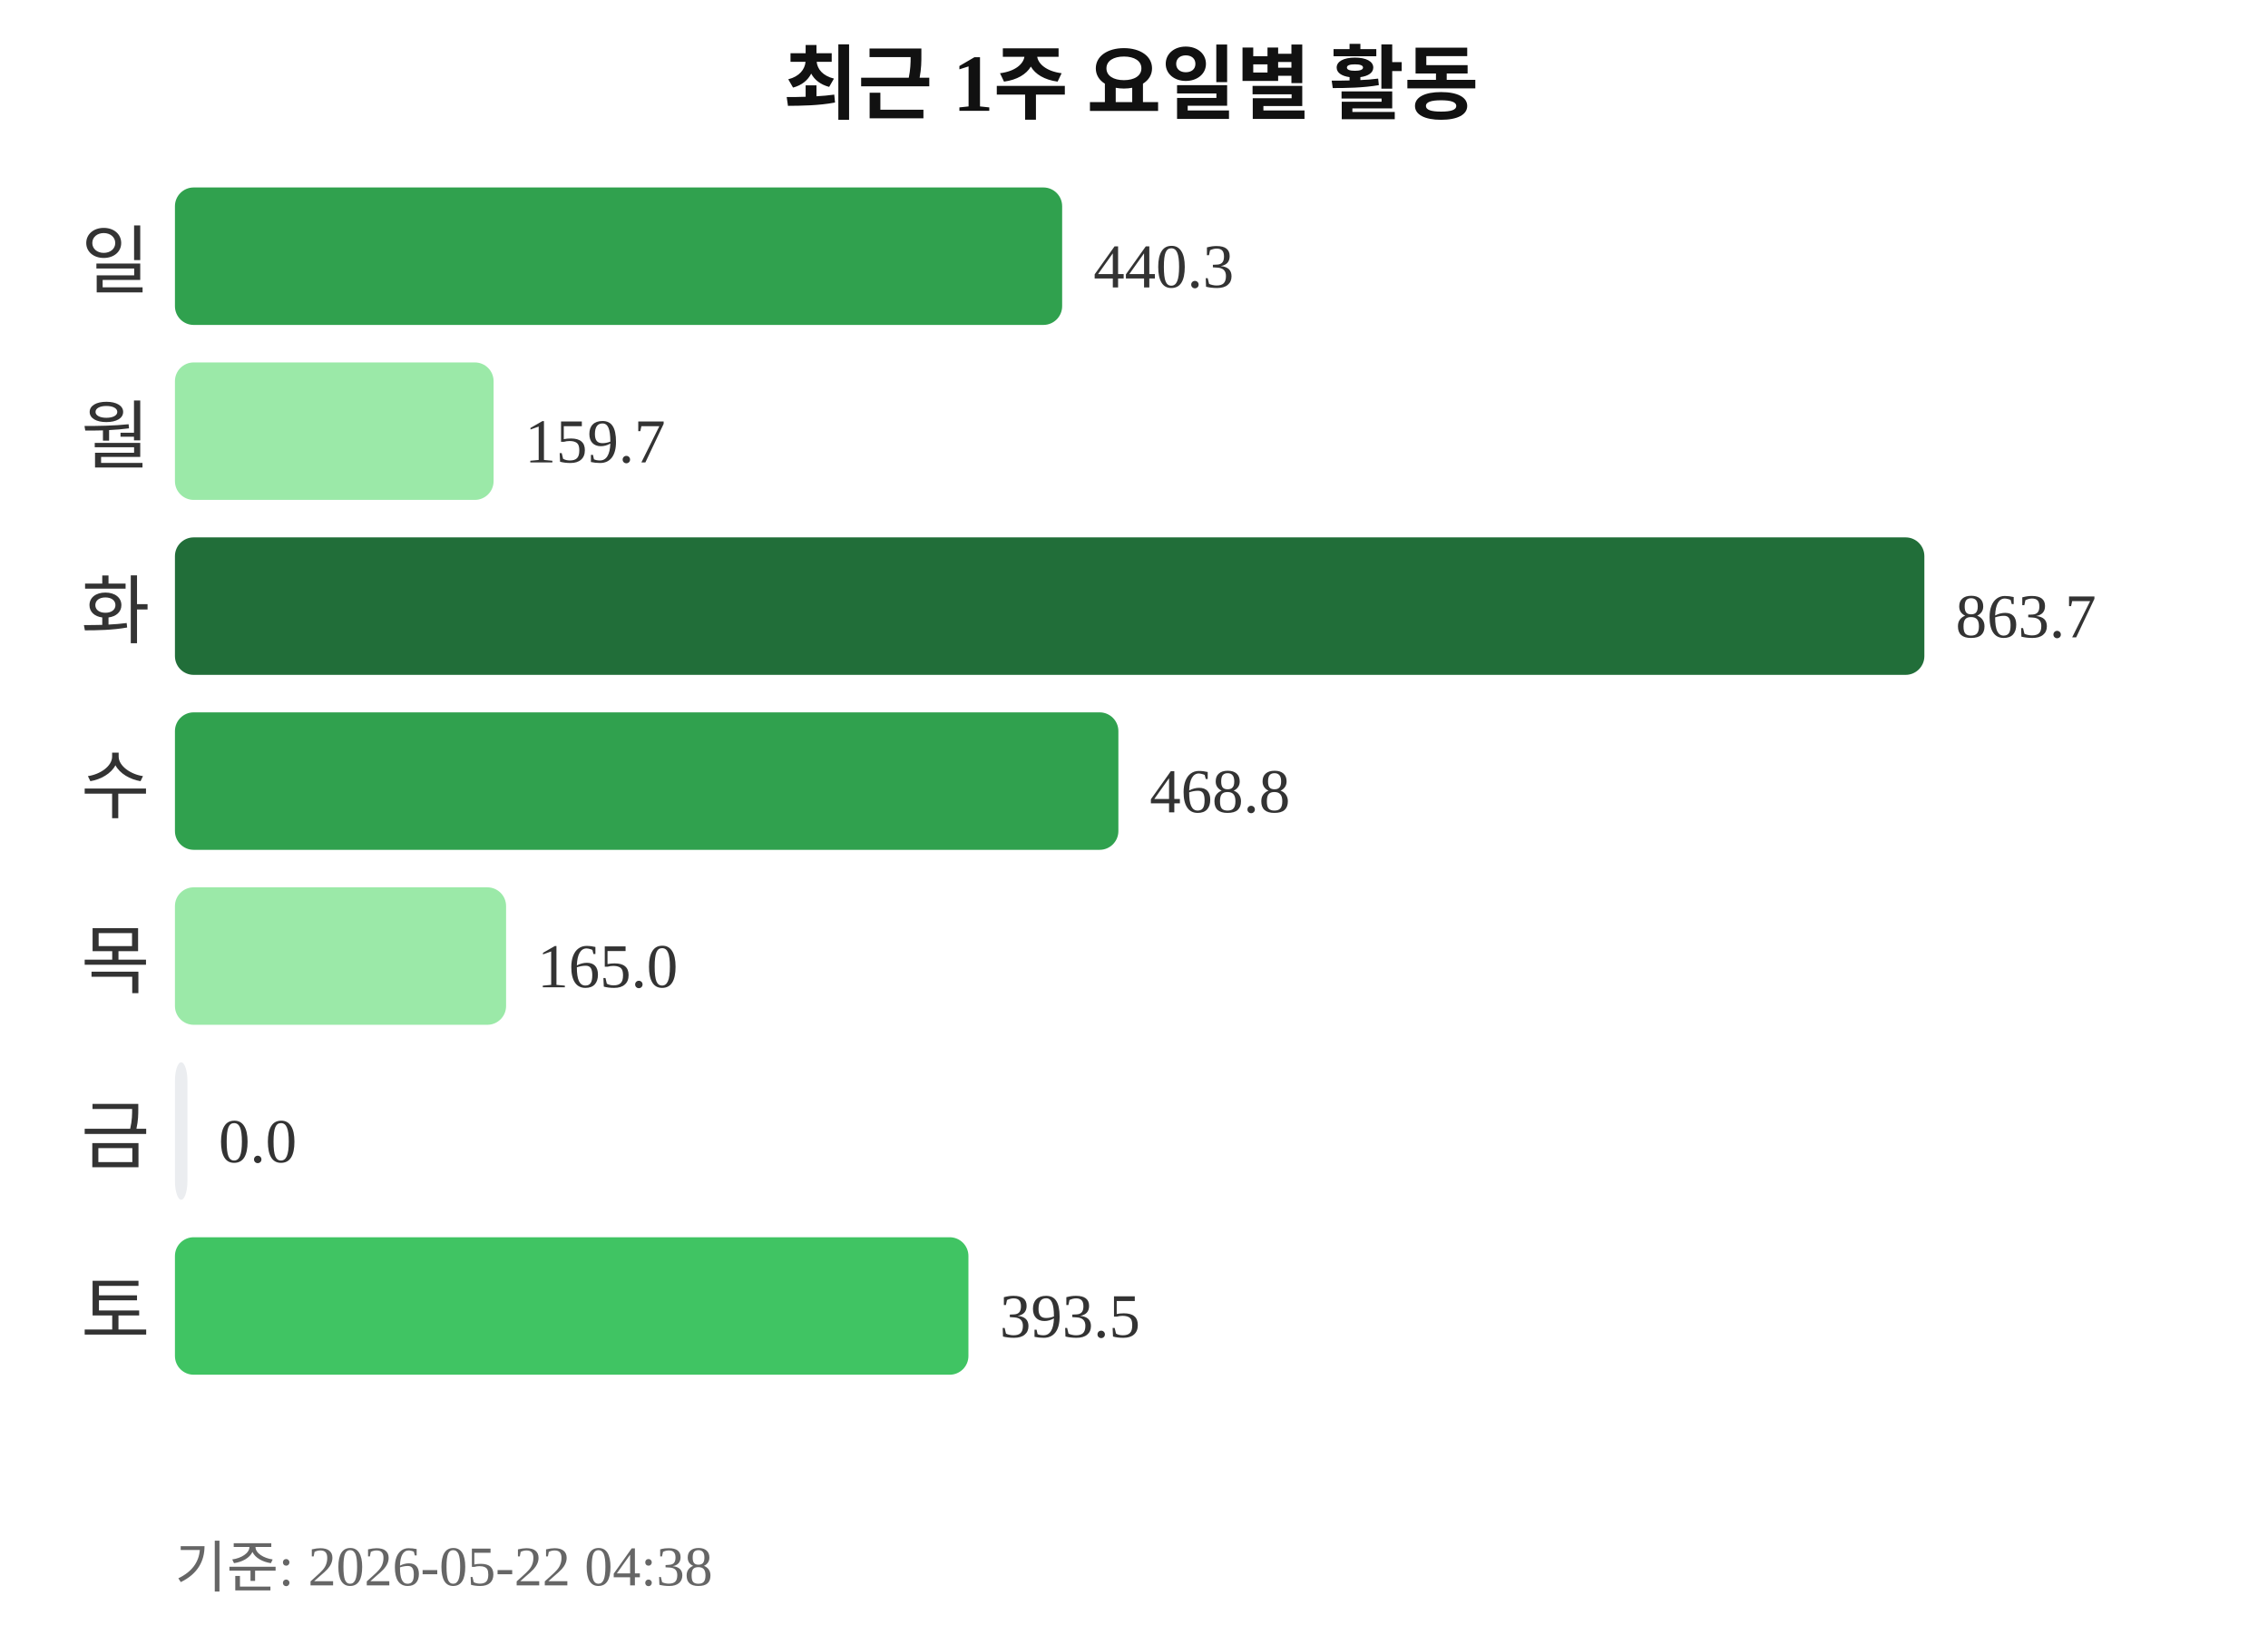
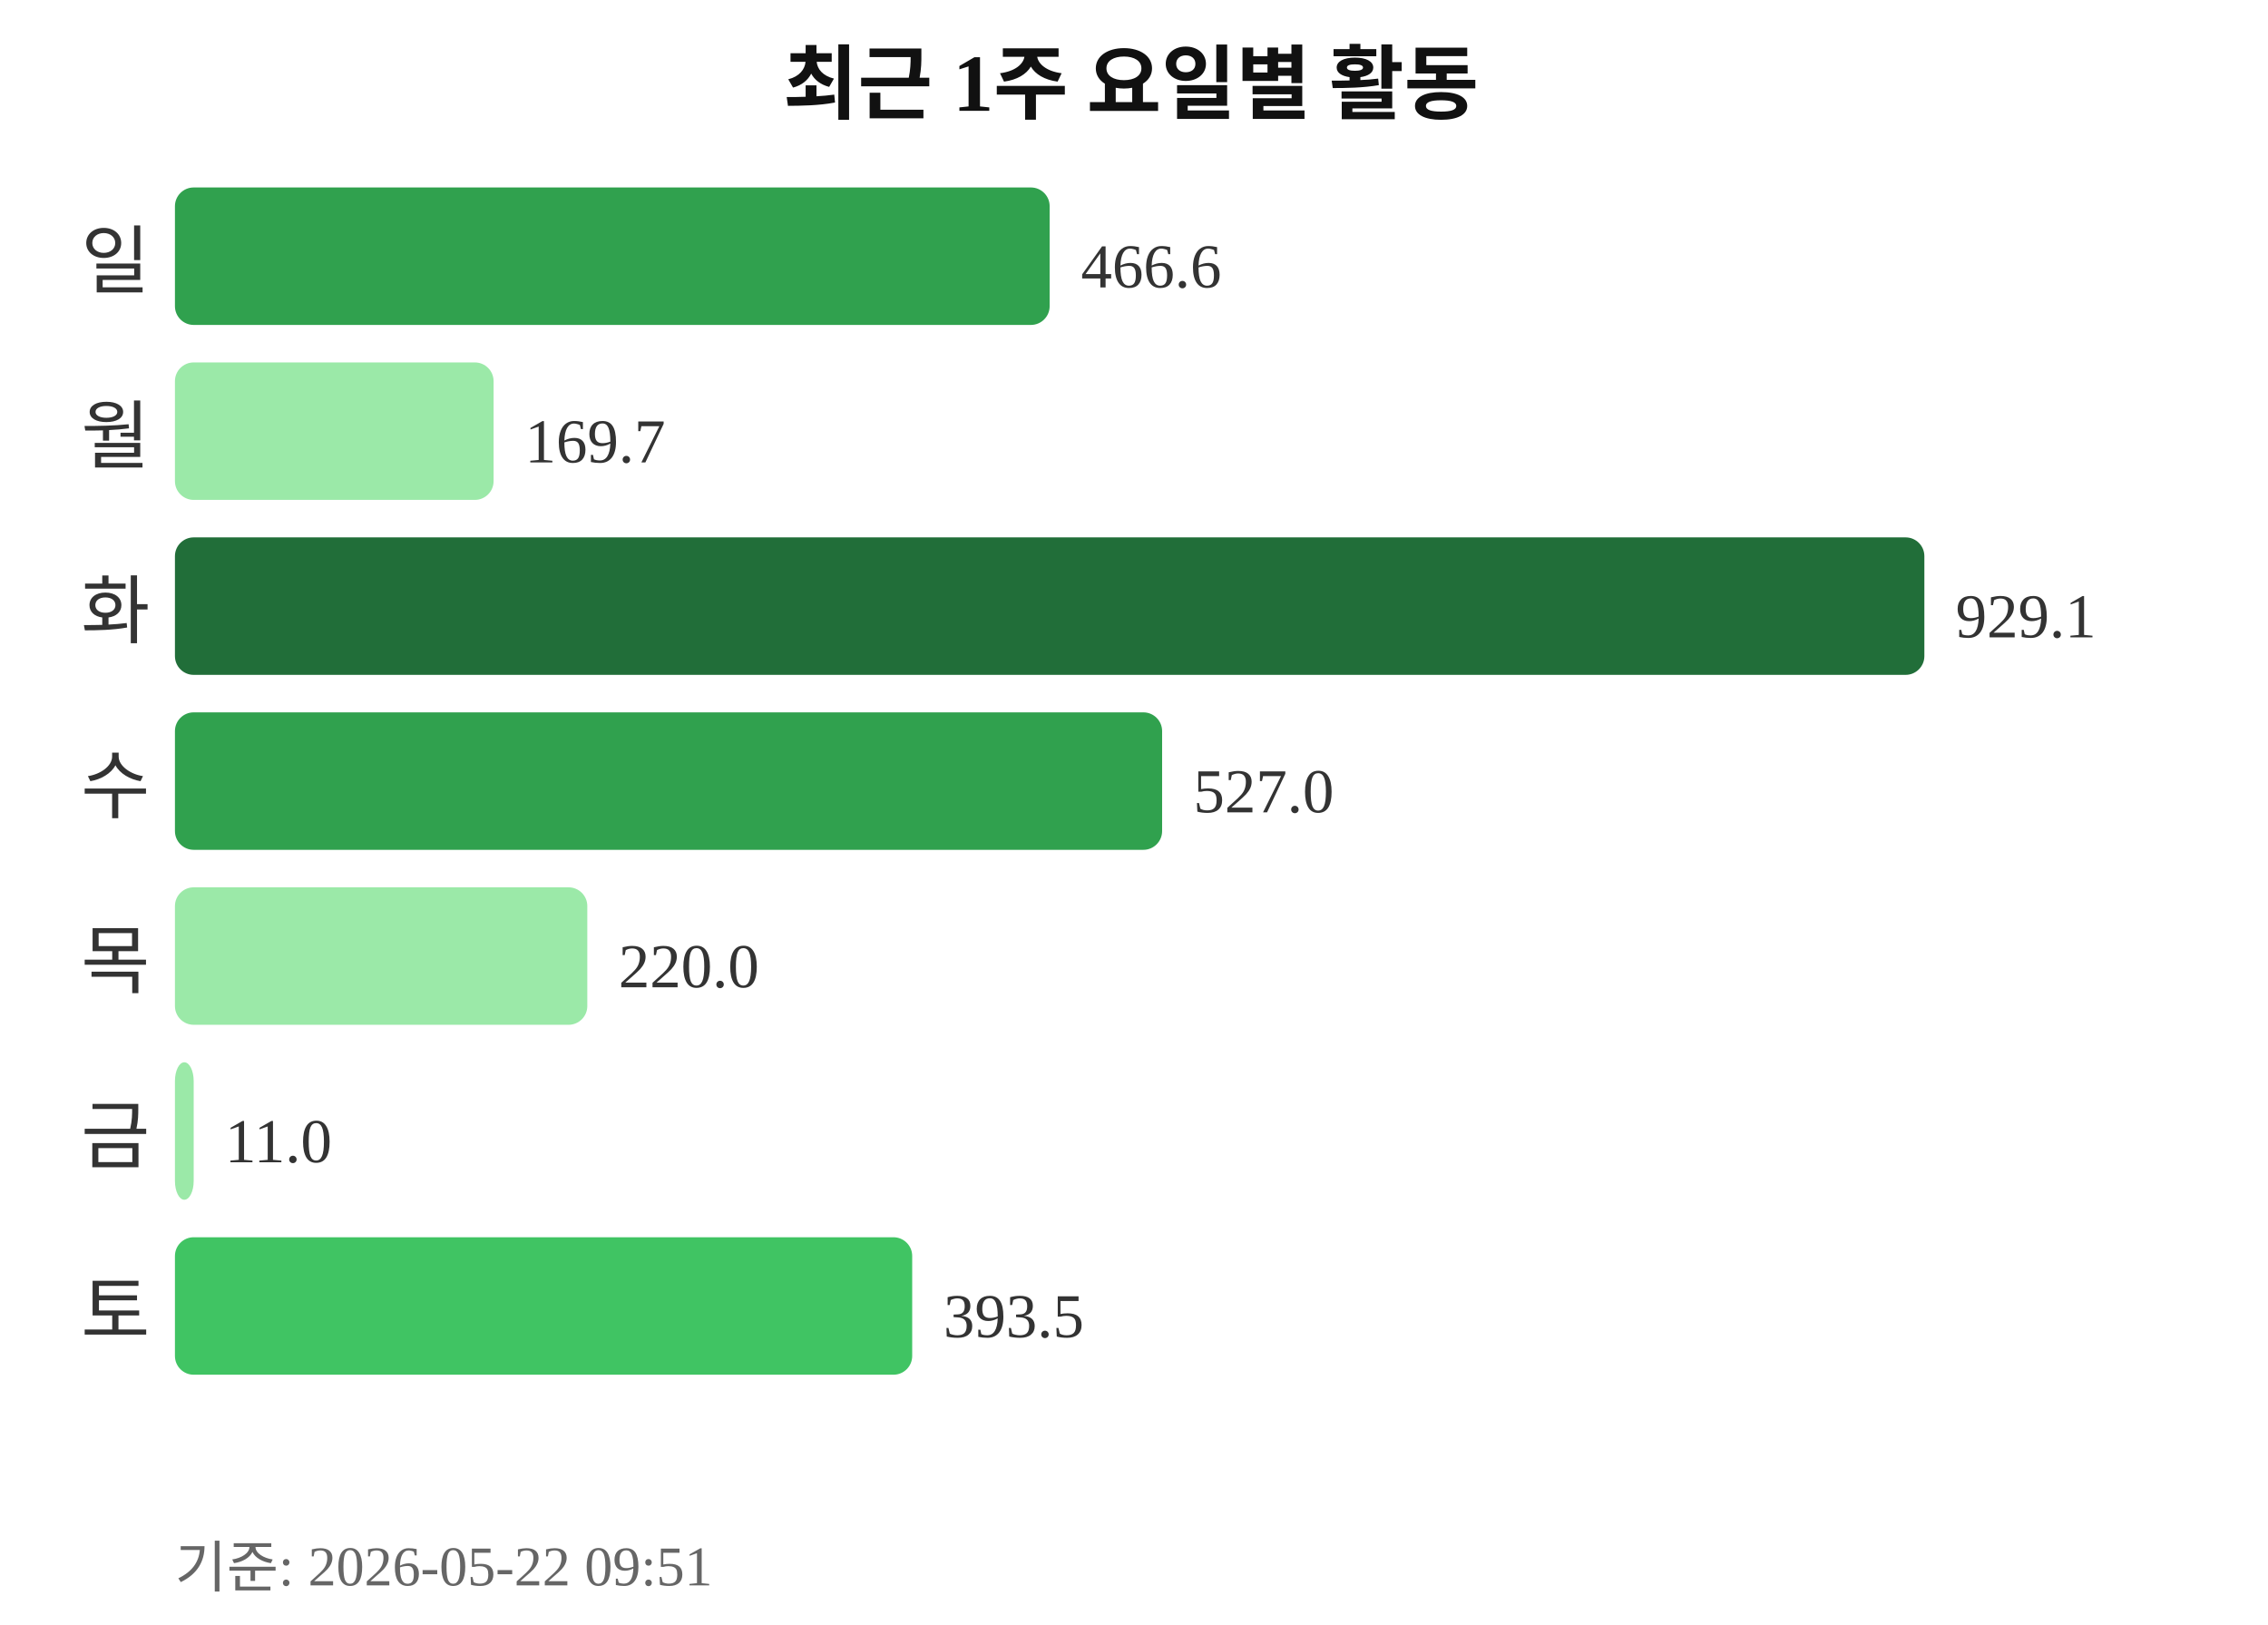
<svg xmlns="http://www.w3.org/2000/svg" width="363" height="260">
  <text x="181" y="18" text-anchor="middle" font-size="13" font-weight="bold" fill="#111111">최근 1주 요일별 활동</text>
  <text x="24" y="46" text-anchor="end" font-size="12" fill="#333333">일</text>
-   <rect x="28" y="30" width="142" height="22" rx="3" fill="#30a14e" />
-   <text x="175" y="46" font-size="10" fill="#333333">440.3</text>
+   <rect x="28" y="30" width="140" height="22" rx="3" fill="#30a14e" />
+   <text x="173" y="46" font-size="10" fill="#333333">466.6</text>
  <text x="24" y="74" text-anchor="end" font-size="12" fill="#333333">월</text>
  <rect x="28" y="58" width="51" height="22" rx="3" fill="#9be9a8" />
-   <text x="84" y="74" font-size="10" fill="#333333">159.7</text>
+   <text x="84" y="74" font-size="10" fill="#333333">169.7</text>
  <text x="24" y="102" text-anchor="end" font-size="12" fill="#333333">화</text>
  <rect x="28" y="86" width="280" height="22" rx="3" fill="#216e39" />
-   <text x="313" y="102" font-size="10" fill="#333333">863.7</text>
+   <text x="313" y="102" font-size="10" fill="#333333">929.1</text>
  <text x="24" y="130" text-anchor="end" font-size="12" fill="#333333">수</text>
-   <rect x="28" y="114" width="151" height="22" rx="3" fill="#30a14e" />
-   <text x="184" y="130" font-size="10" fill="#333333">468.8</text>
+   <rect x="28" y="114" width="158" height="22" rx="3" fill="#30a14e" />
+   <text x="191" y="130" font-size="10" fill="#333333">527.0</text>
  <text x="24" y="158" text-anchor="end" font-size="12" fill="#333333">목</text>
-   <rect x="28" y="142" width="53" height="22" rx="3" fill="#9be9a8" />
-   <text x="86" y="158" font-size="10" fill="#333333">165.0</text>
+   <rect x="28" y="142" width="66" height="22" rx="3" fill="#9be9a8" />
+   <text x="99" y="158" font-size="10" fill="#333333">220.0</text>
  <text x="24" y="186" text-anchor="end" font-size="12" fill="#333333">금</text>
-   <rect x="28" y="170" width="2" height="22" rx="3" fill="#ebedf0" />
-   <text x="35" y="186" font-size="10" fill="#333333">0.0</text>
+   <rect x="28" y="170" width="3" height="22" rx="3" fill="#9be9a8" />
+   <text x="36" y="186" font-size="10" fill="#333333">11.0</text>
  <text x="24" y="214" text-anchor="end" font-size="12" fill="#333333">토</text>
-   <rect x="28" y="198" width="127" height="22" rx="3" fill="#40c463" />
-   <text x="160" y="214" font-size="10" fill="#333333">393.5</text>
-   <text x="28" y="254" font-size="9" fill="#666666">기준: 2026-05-22 04:38</text>
+   <rect x="28" y="198" width="118" height="22" rx="3" fill="#40c463" />
+   <text x="151" y="214" font-size="10" fill="#333333">393.5</text>
+   <text x="28" y="254" font-size="9" fill="#666666">기준: 2026-05-22 09:51</text>
</svg>
